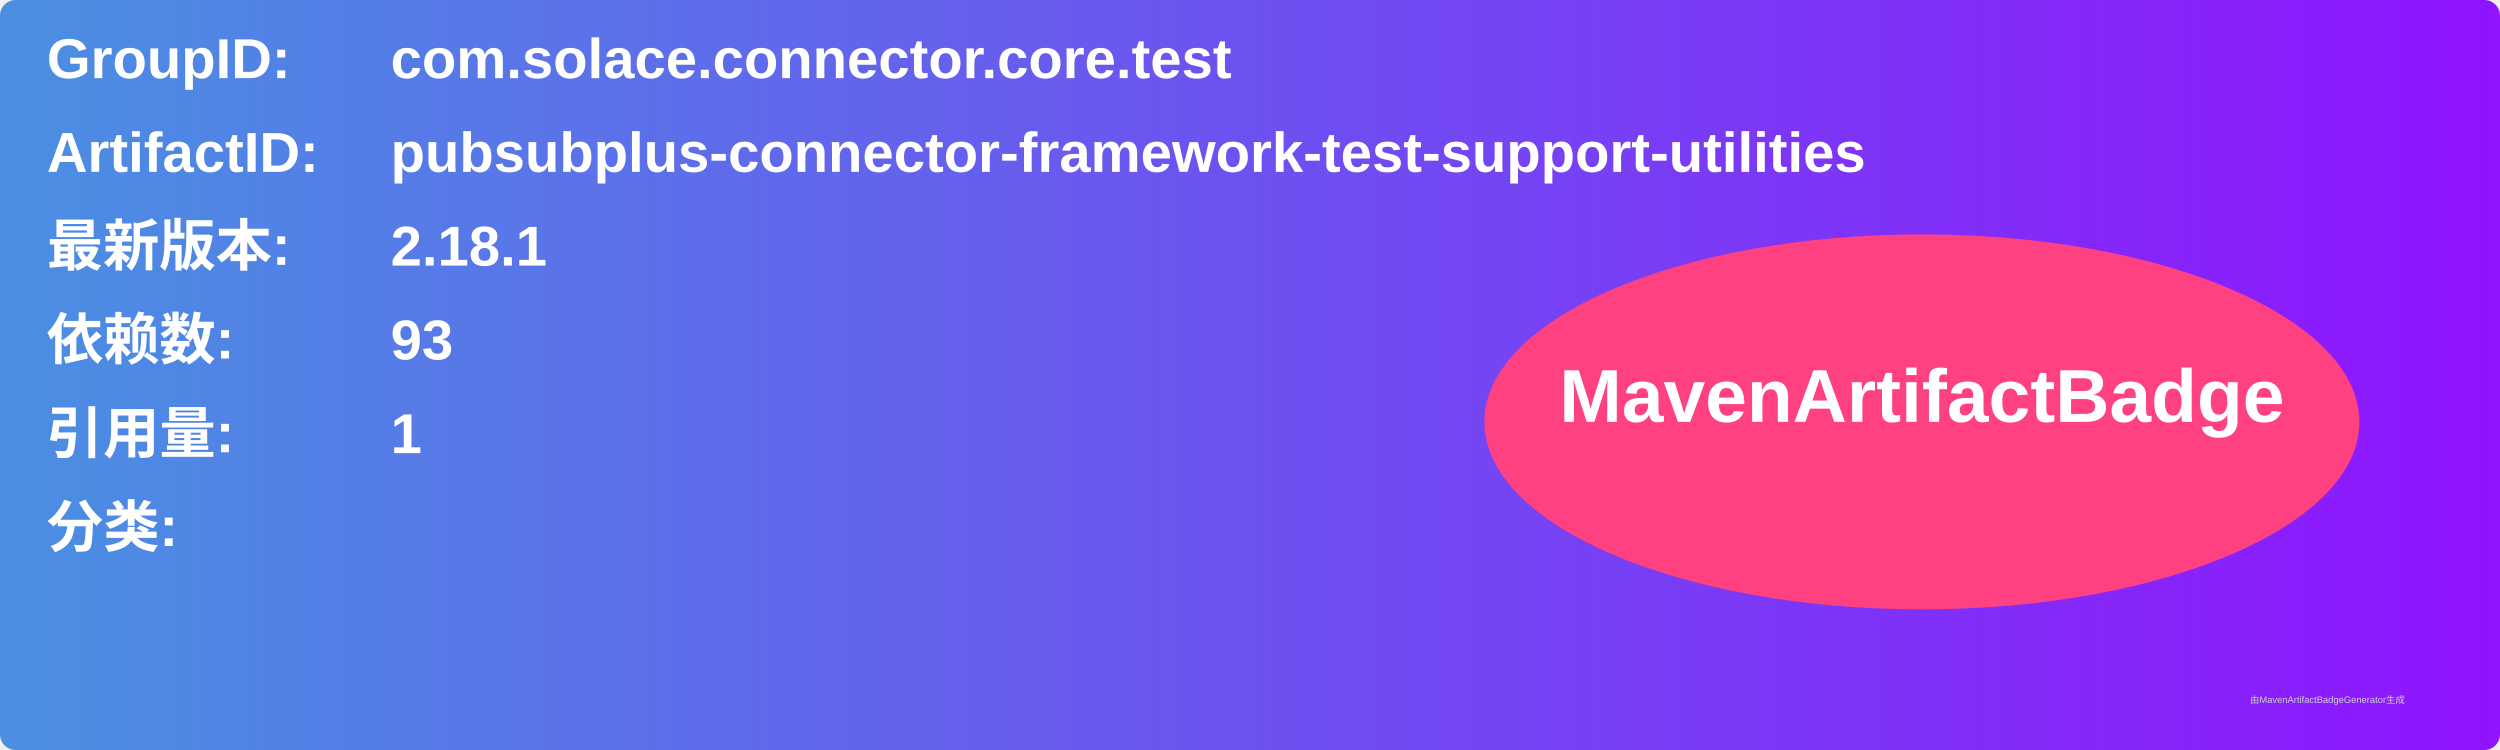
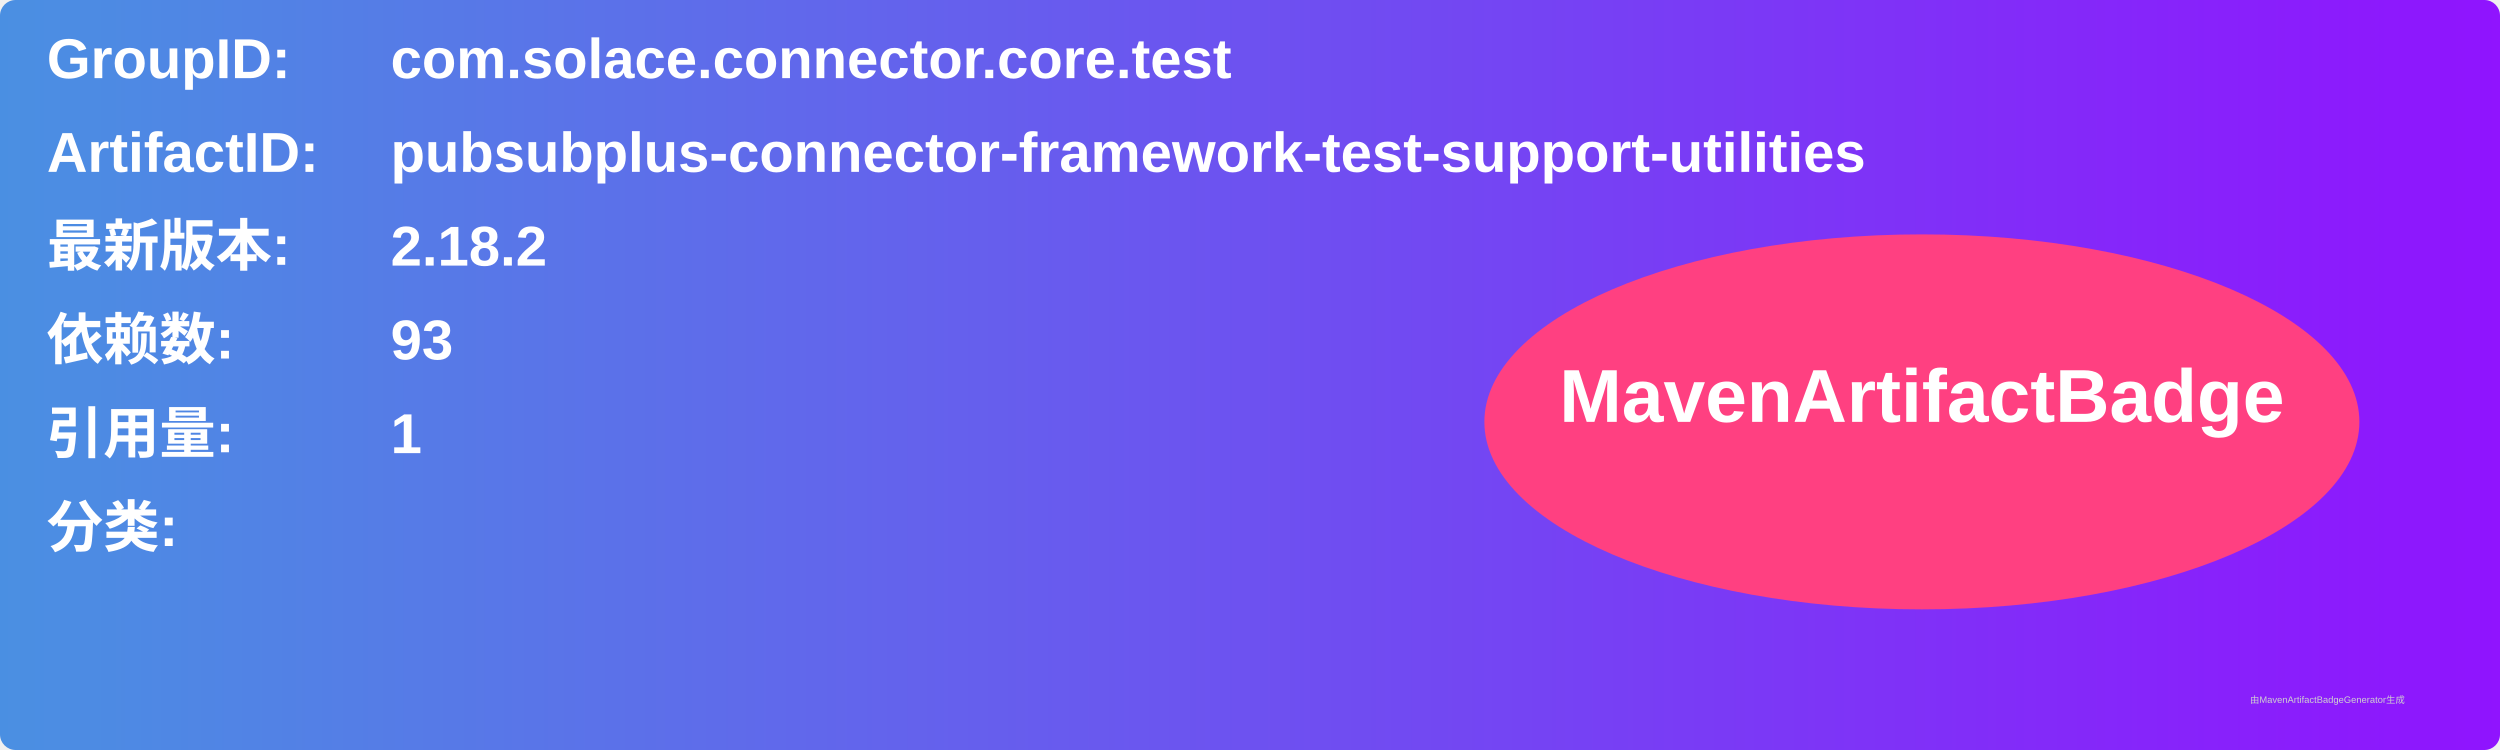
<svg xmlns="http://www.w3.org/2000/svg" width="800" height="240" viewBox="0 0 800 240">
  <linearGradient id="grad" x1="0%" y1="0%" x2="100%" y2="0%">
    <stop offset="0%" stop-color="#4a90e2" />
    <stop offset="100%" stop-color="#9013fe" />
  </linearGradient>
  <rect width="100%" height="100%" rx="5" ry="5" fill="url(#grad)" />
  <g transform="translate(15, 15)">
    <text x="0" y="10" font-family="Arial" font-size="18" fill="white" font-weight="bold" width="260">GroupID:</text>
    <text x="110" y="10" font-family="Arial" font-size="18" fill="white" font-weight="bold" width="460">com.solace.connector.core.test</text>
    <text x="0" y="40" font-family="Arial" font-size="18" fill="white" font-weight="bold" width="260">ArtifactID:</text>
    <text x="110" y="40" font-family="Arial" font-size="18" fill="white" font-weight="bold" width="460">pubsubplus-connector-framework-test-support-utilities</text>
    <text x="0" y="70" font-family="Arial" font-size="18" fill="white" font-weight="bold">最新版本:</text>
    <text x="110" y="70" font-family="Arial" font-size="18" fill="white" font-weight="bold">
-       <tspan font-weight="bold">2.18.1</tspan>
+       <tspan font-weight="bold">2.18.2</tspan>
    </text>
    <text x="0" y="100" font-family="Arial" font-size="18" fill="white" font-weight="bold">依赖数: </text>
    <text x="110" y="100" font-family="Arial" font-size="18" fill="white">
      <tspan font-weight="bold">93</tspan>
    </text>
    <text x="0" y="130" font-family="Arial" font-size="18" fill="white" font-weight="bold">引用量: </text>
    <text x="110" y="130" font-family="Arial" font-size="18" fill="white">
      <tspan font-weight="bold">1</tspan>
    </text>
    <text x="0" y="160" font-family="Arial" font-size="18" fill="white" font-weight="bold">分类:</text>
    <text x="10" y="190" font-family="Arial" font-size="10" fill="white">
      <tspan font-weight="bold" />
    </text>
    <ellipse cx="600" cy="120" rx="140" ry="60" fill="#ff4081" />
    <text x="600" y="120" text-anchor="middle" font-family="Arial" font-size="24" fill="white" font-weight="bold">MavenArtifactBadge</text>
  </g>
  <text x="720" y="225" font-family="Arial" font-size="3" fill="#d0d0d0">由MavenArtifactBadgeGenerator生成</text>
</svg>
